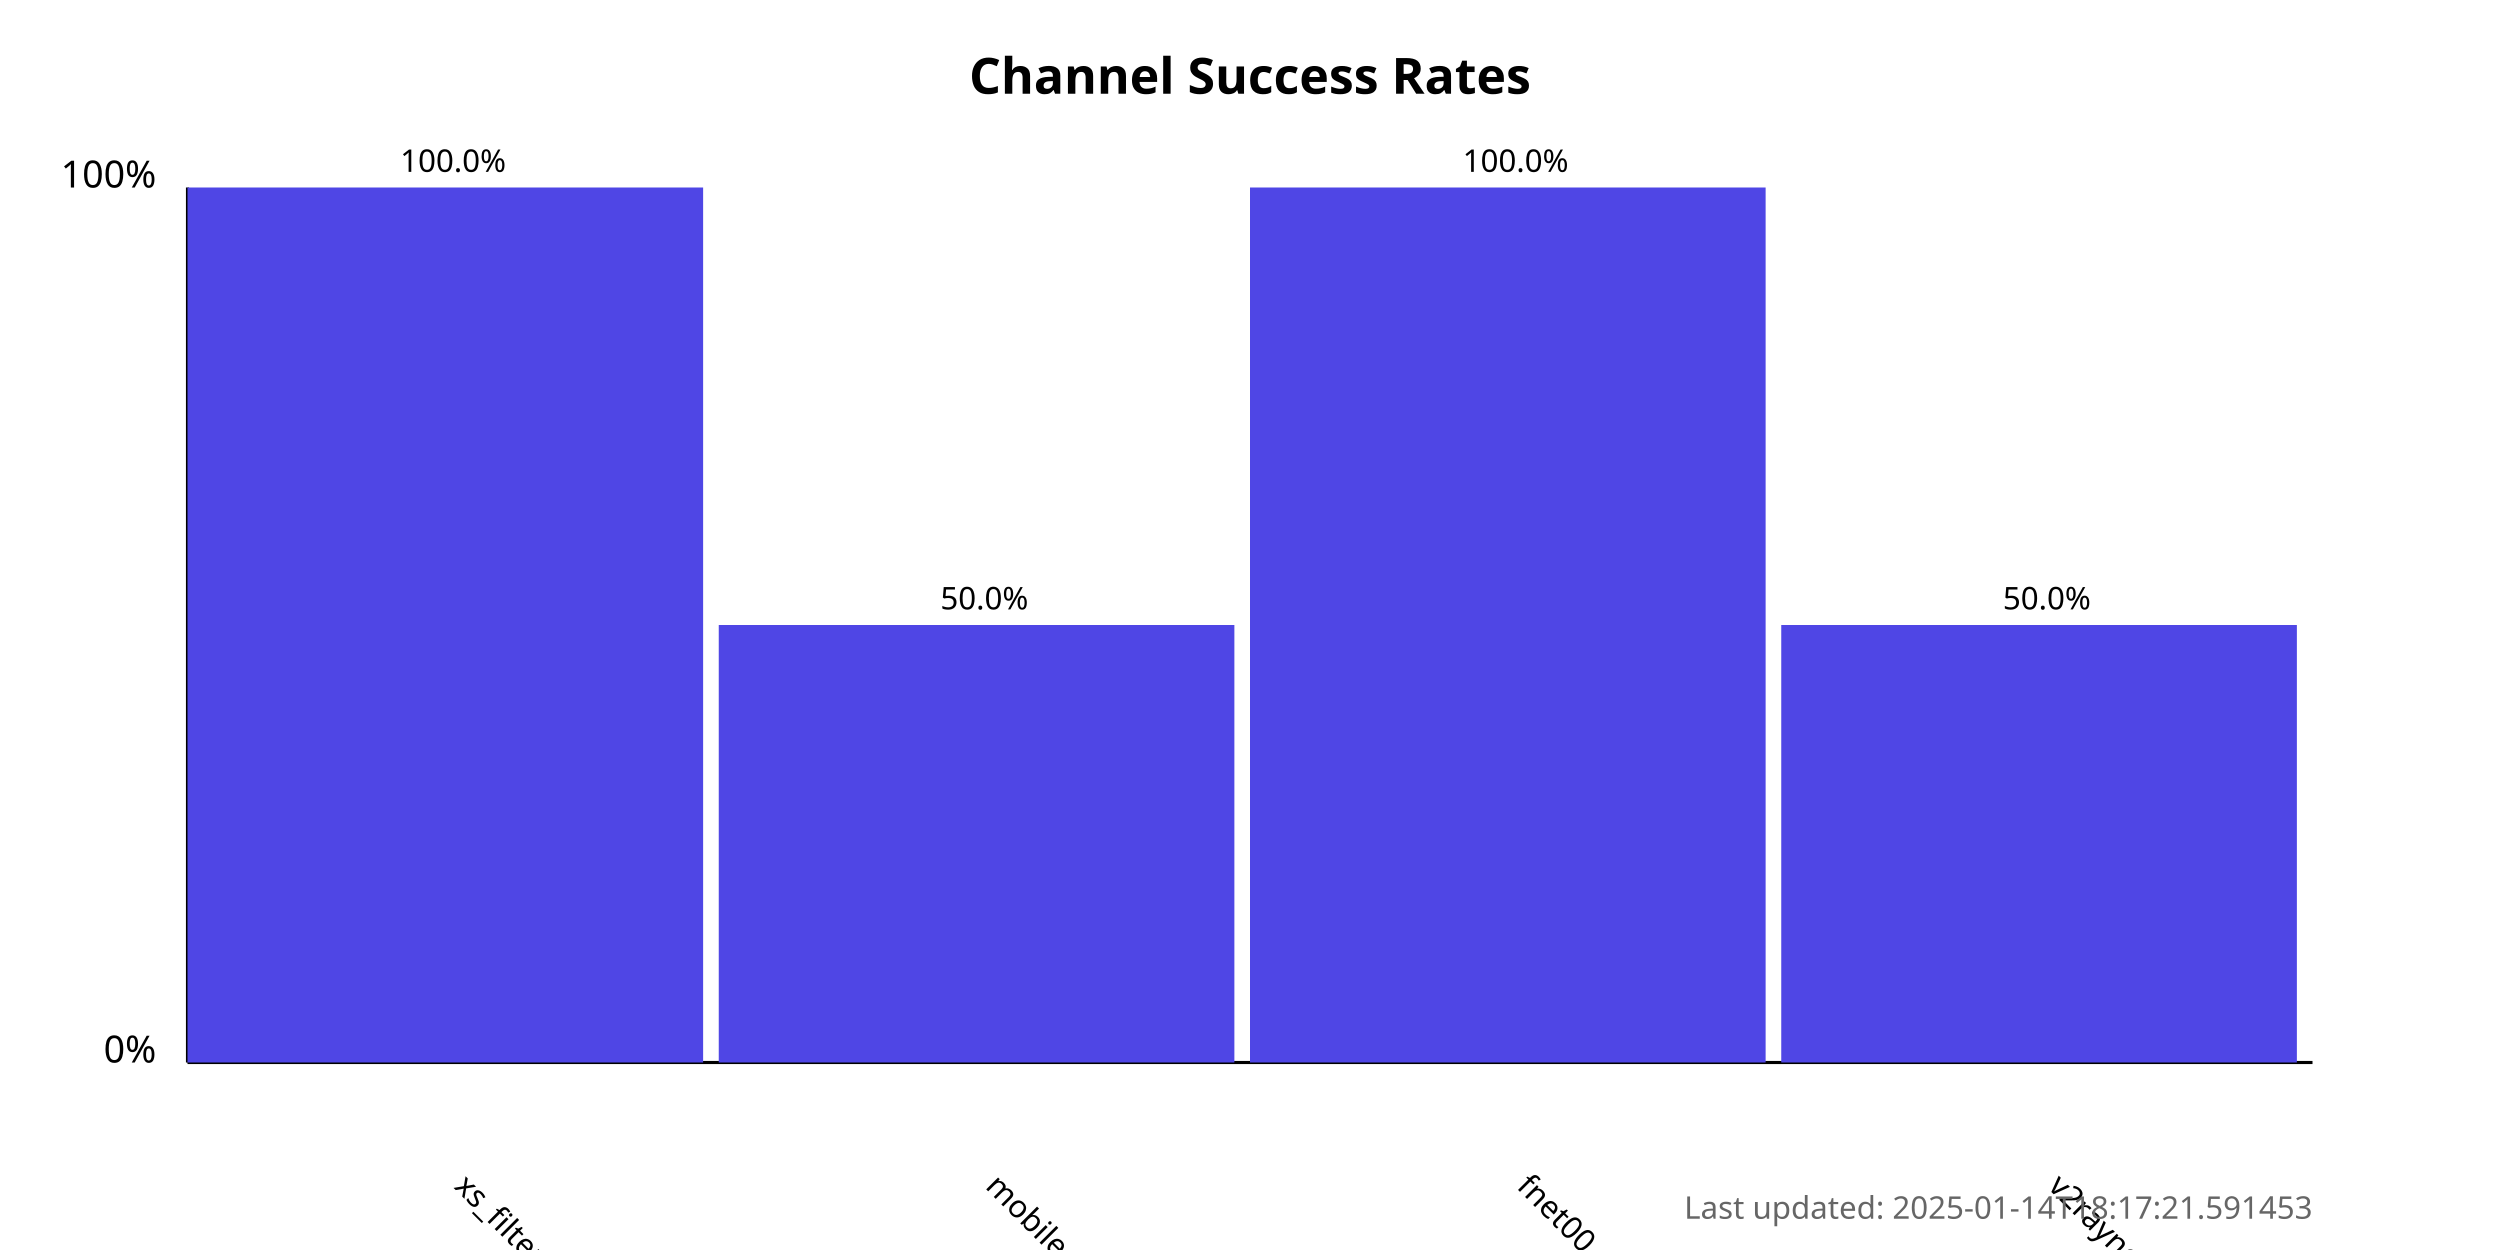
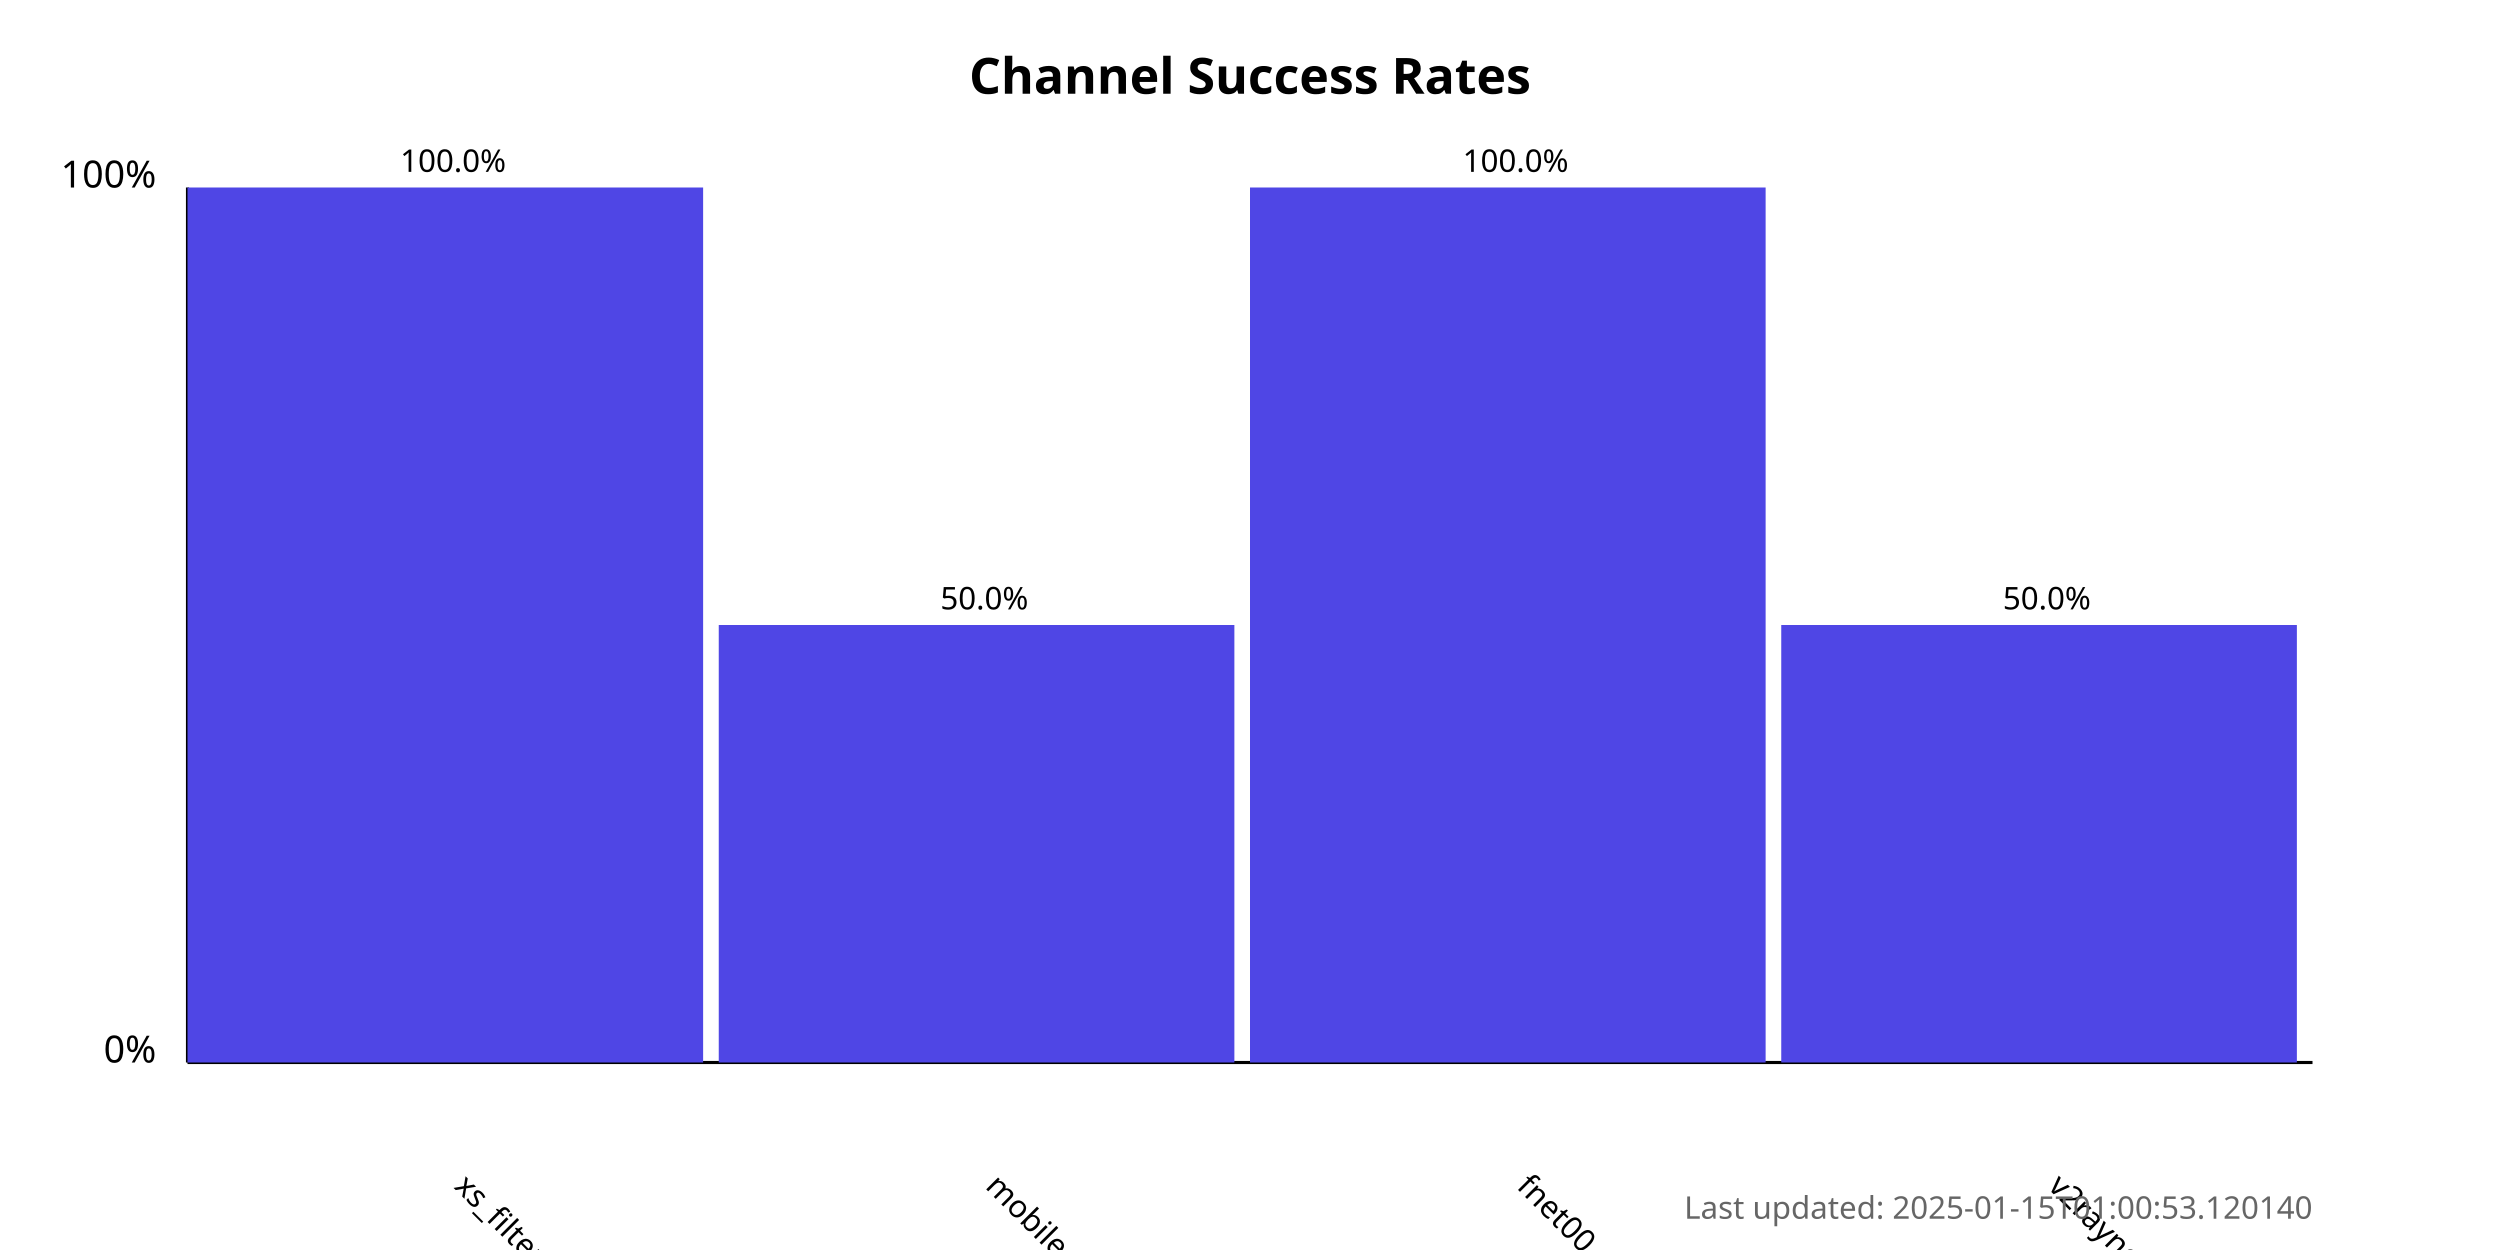
<svg xmlns="http://www.w3.org/2000/svg" width="800" height="400">
  <style>
            .chart-title { font: bold 16px sans-serif; }
            .axis-label { font: 12px sans-serif; }
            .tick-label { font: 10px sans-serif; }
            .bar { fill: #4f46e5; }
            .bar:hover { fill: #6366f1; }
            .timestamp { font: 10px sans-serif; fill: #666; }
        </style>
  <text x="400.0" y="30" text-anchor="middle" class="chart-title">
            Channel Success Rates
        </text>
  <line x1="60" y1="340" x2="60" y2="60" stroke="black" stroke-width="1" />
  <line x1="60" y1="340" x2="740" y2="340" stroke="black" stroke-width="1" />
  <text x="50" y="340" text-anchor="end" class="axis-label">0%</text>
  <text x="50" y="60" text-anchor="end" class="axis-label">100%</text>
  <g>
    <rect x="60" y="60.0" width="165.0" height="280.0" class="bar" />
    <text x="145.0" y="380" transform="rotate(45, 145.0, 380)" text-anchor="start" class="tick-label">
                xs_filternet
            </text>
    <text x="145.0" y="55.0" text-anchor="middle" class="tick-label">
                100.0%
            </text>
  </g>
  <g>
    <rect x="230.0" y="200.0" width="165.0" height="140.0" class="bar" />
    <text x="315.0" y="380" transform="rotate(45, 315.0, 380)" text-anchor="start" class="tick-label">
                mobilesignal
            </text>
    <text x="315.0" y="195.0" text-anchor="middle" class="tick-label">
                50.0%
            </text>
  </g>
  <g>
    <rect x="400.0" y="60.0" width="165.0" height="280.0" class="bar" />
    <text x="485.0" y="380" transform="rotate(45, 485.0, 380)" text-anchor="start" class="tick-label">
                fnet00
            </text>
    <text x="485.0" y="55.0" text-anchor="middle" class="tick-label">
                100.0%
            </text>
  </g>
  <g>
    <rect x="570.0" y="200.0" width="165.0" height="140.0" class="bar" />
    <text x="655.0" y="380" transform="rotate(45, 655.0, 380)" text-anchor="start" class="tick-label">
                v2rayngvpn
            </text>
    <text x="655.0" y="195.0" text-anchor="middle" class="tick-label">
                50.0%
            </text>
  </g>
  <text x="740" y="390" text-anchor="end" class="timestamp">
-             Last updated: 2025-01-14T18:17:21.591453
+             Last updated: 2025-01-15T01:00:53.120140
        </text>
</svg>
